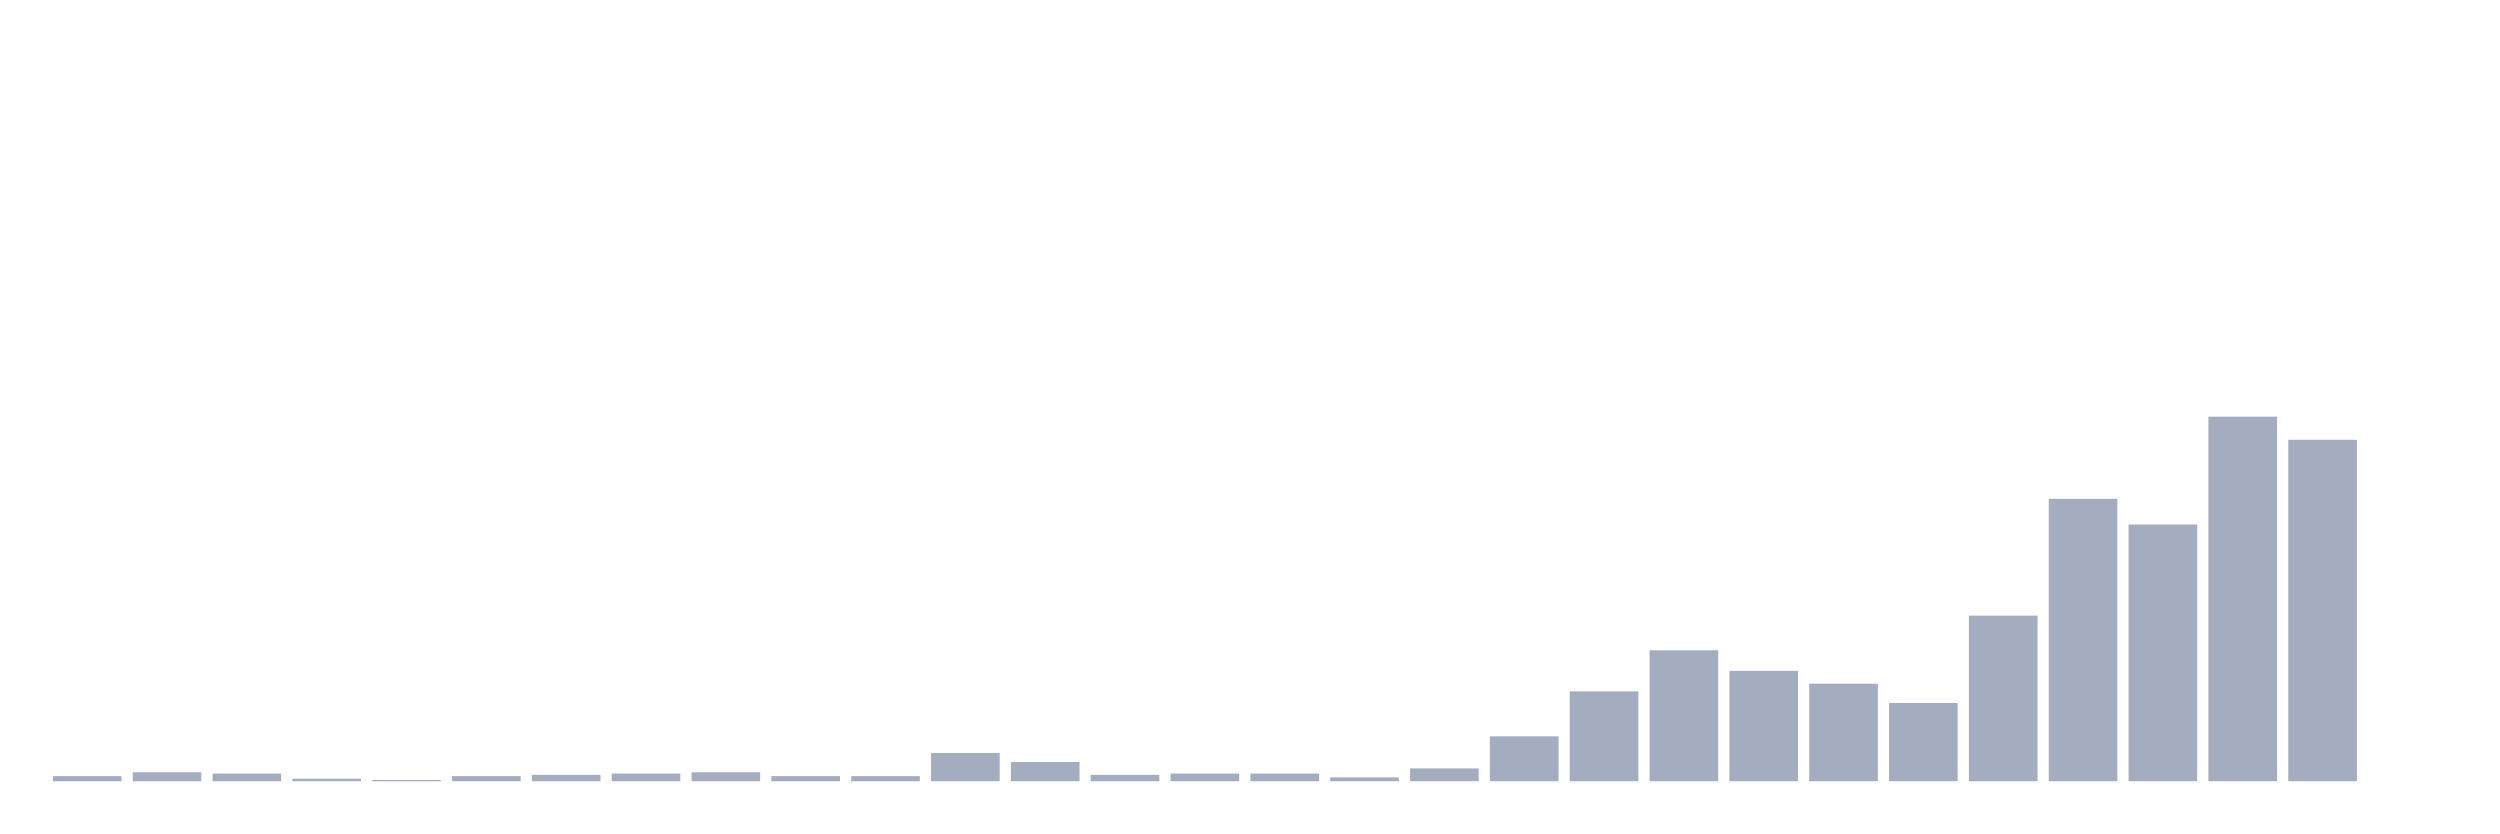
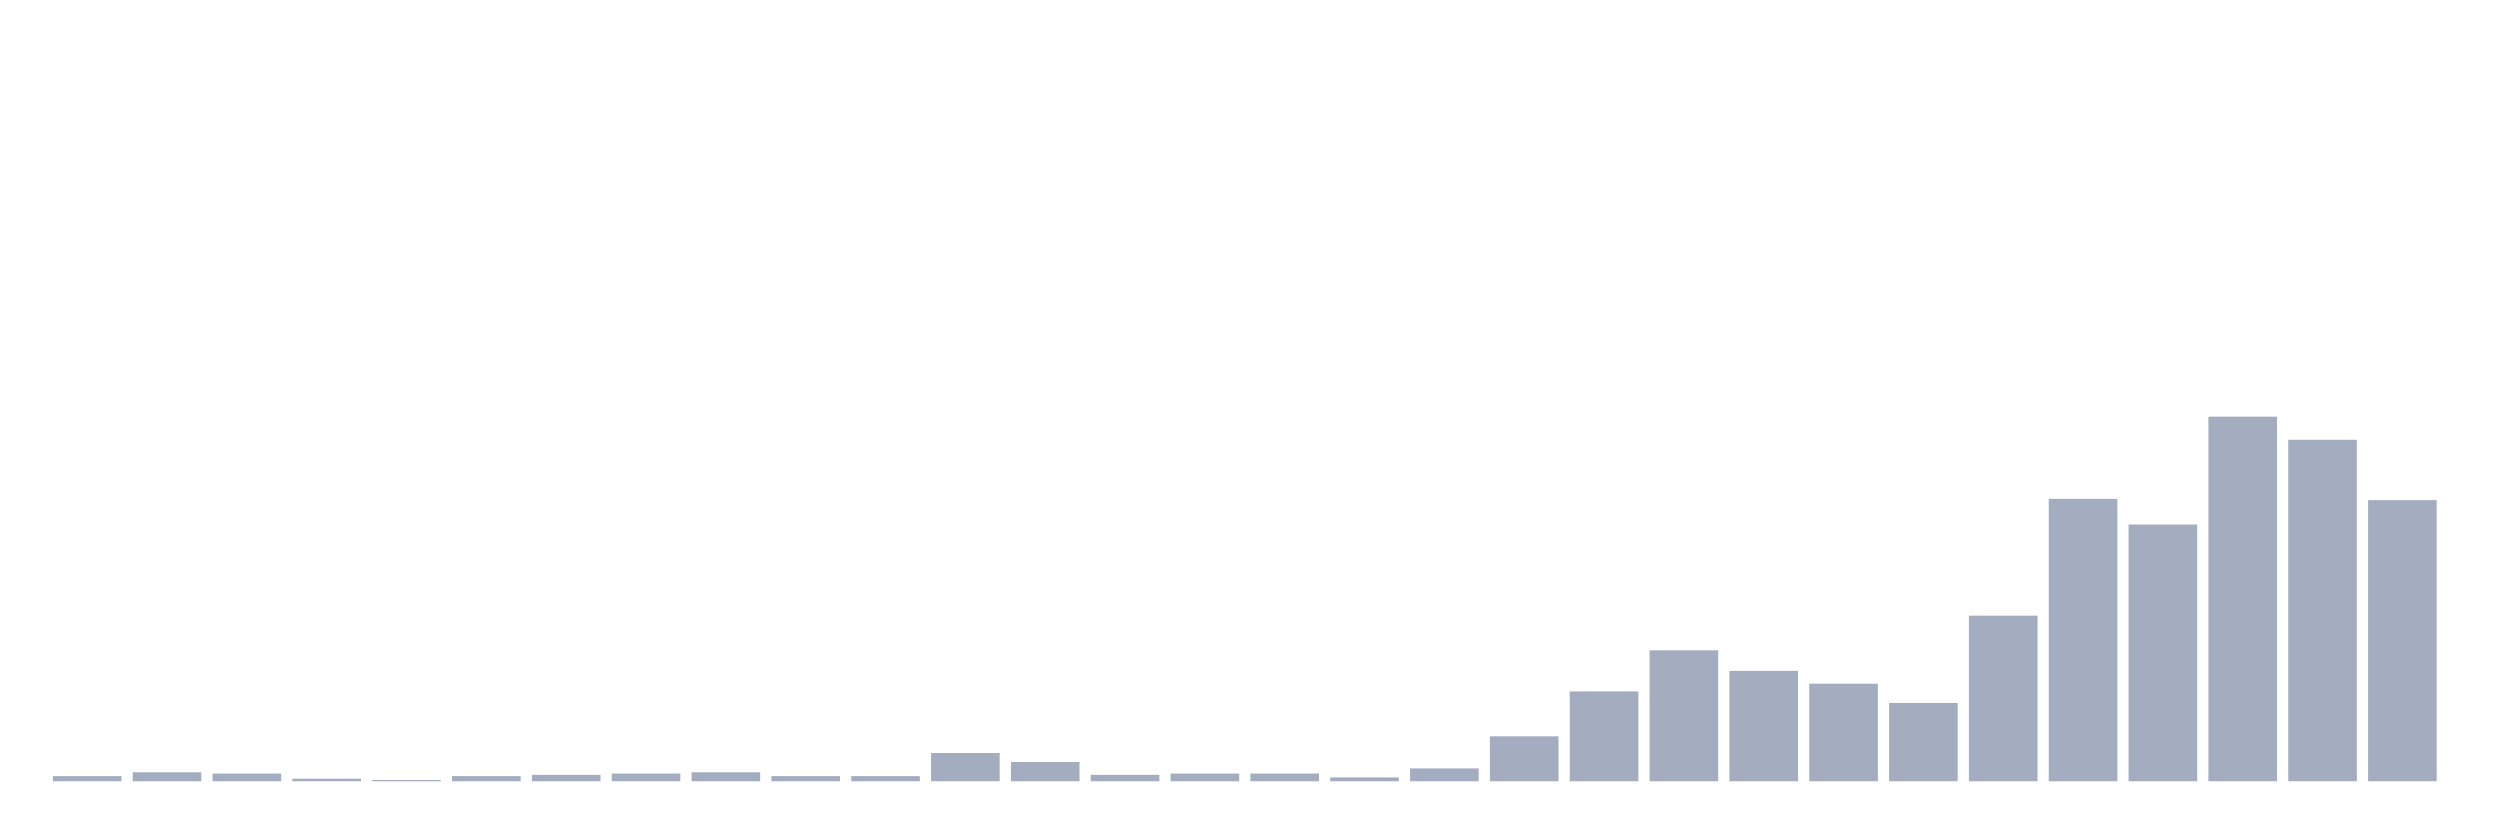
<svg xmlns="http://www.w3.org/2000/svg" viewBox="0 0 480 160">
  <g transform="translate(10,10)">
    <rect class="bar" x="0.153" width="13.175" y="139.014" height="0.986" fill="rgb(164,173,192)" />
    <rect class="bar" x="15.482" width="13.175" y="138.275" height="1.725" fill="rgb(164,173,192)" />
    <rect class="bar" x="30.81" width="13.175" y="138.521" height="1.479" fill="rgb(164,173,192)" />
    <rect class="bar" x="46.138" width="13.175" y="139.507" height="0.493" fill="rgb(164,173,192)" />
    <rect class="bar" x="61.466" width="13.175" y="139.754" height="0.246" fill="rgb(164,173,192)" />
    <rect class="bar" x="76.794" width="13.175" y="139.014" height="0.986" fill="rgb(164,173,192)" />
    <rect class="bar" x="92.123" width="13.175" y="138.768" height="1.232" fill="rgb(164,173,192)" />
    <rect class="bar" x="107.451" width="13.175" y="138.521" height="1.479" fill="rgb(164,173,192)" />
    <rect class="bar" x="122.779" width="13.175" y="138.275" height="1.725" fill="rgb(164,173,192)" />
    <rect class="bar" x="138.107" width="13.175" y="139.014" height="0.986" fill="rgb(164,173,192)" />
    <rect class="bar" x="153.436" width="13.175" y="139.014" height="0.986" fill="rgb(164,173,192)" />
    <rect class="bar" x="168.764" width="13.175" y="134.577" height="5.423" fill="rgb(164,173,192)" />
    <rect class="bar" x="184.092" width="13.175" y="136.303" height="3.697" fill="rgb(164,173,192)" />
    <rect class="bar" x="199.42" width="13.175" y="138.768" height="1.232" fill="rgb(164,173,192)" />
    <rect class="bar" x="214.748" width="13.175" y="138.521" height="1.479" fill="rgb(164,173,192)" />
    <rect class="bar" x="230.077" width="13.175" y="138.521" height="1.479" fill="rgb(164,173,192)" />
    <rect class="bar" x="245.405" width="13.175" y="139.261" height="0.739" fill="rgb(164,173,192)" />
    <rect class="bar" x="260.733" width="13.175" y="137.535" height="2.465" fill="rgb(164,173,192)" />
    <rect class="bar" x="276.061" width="13.175" y="131.373" height="8.627" fill="rgb(164,173,192)" />
    <rect class="bar" x="291.39" width="13.175" y="122.746" height="17.254" fill="rgb(164,173,192)" />
    <rect class="bar" x="306.718" width="13.175" y="114.859" height="25.141" fill="rgb(164,173,192)" />
    <rect class="bar" x="322.046" width="13.175" y="118.803" height="21.197" fill="rgb(164,173,192)" />
    <rect class="bar" x="337.374" width="13.175" y="121.268" height="18.732" fill="rgb(164,173,192)" />
    <rect class="bar" x="352.702" width="13.175" y="124.965" height="15.035" fill="rgb(164,173,192)" />
    <rect class="bar" x="368.031" width="13.175" y="108.204" height="31.796" fill="rgb(164,173,192)" />
    <rect class="bar" x="383.359" width="13.175" y="85.775" height="54.225" fill="rgb(164,173,192)" />
    <rect class="bar" x="398.687" width="13.175" y="90.704" height="49.296" fill="rgb(164,173,192)" />
    <rect class="bar" x="414.015" width="13.175" y="70" height="70" fill="rgb(164,173,192)" />
    <rect class="bar" x="429.344" width="13.175" y="74.437" height="65.563" fill="rgb(164,173,192)" />
-     <rect class="bar" x="444.672" width="13.175" y="140" height="0" fill="rgb(164,173,192)" />
+     <rect class="bar" x="444.672" width="13.175" y="86.021" height="53.979" fill="rgb(164,173,192)" />
  </g>
</svg>
